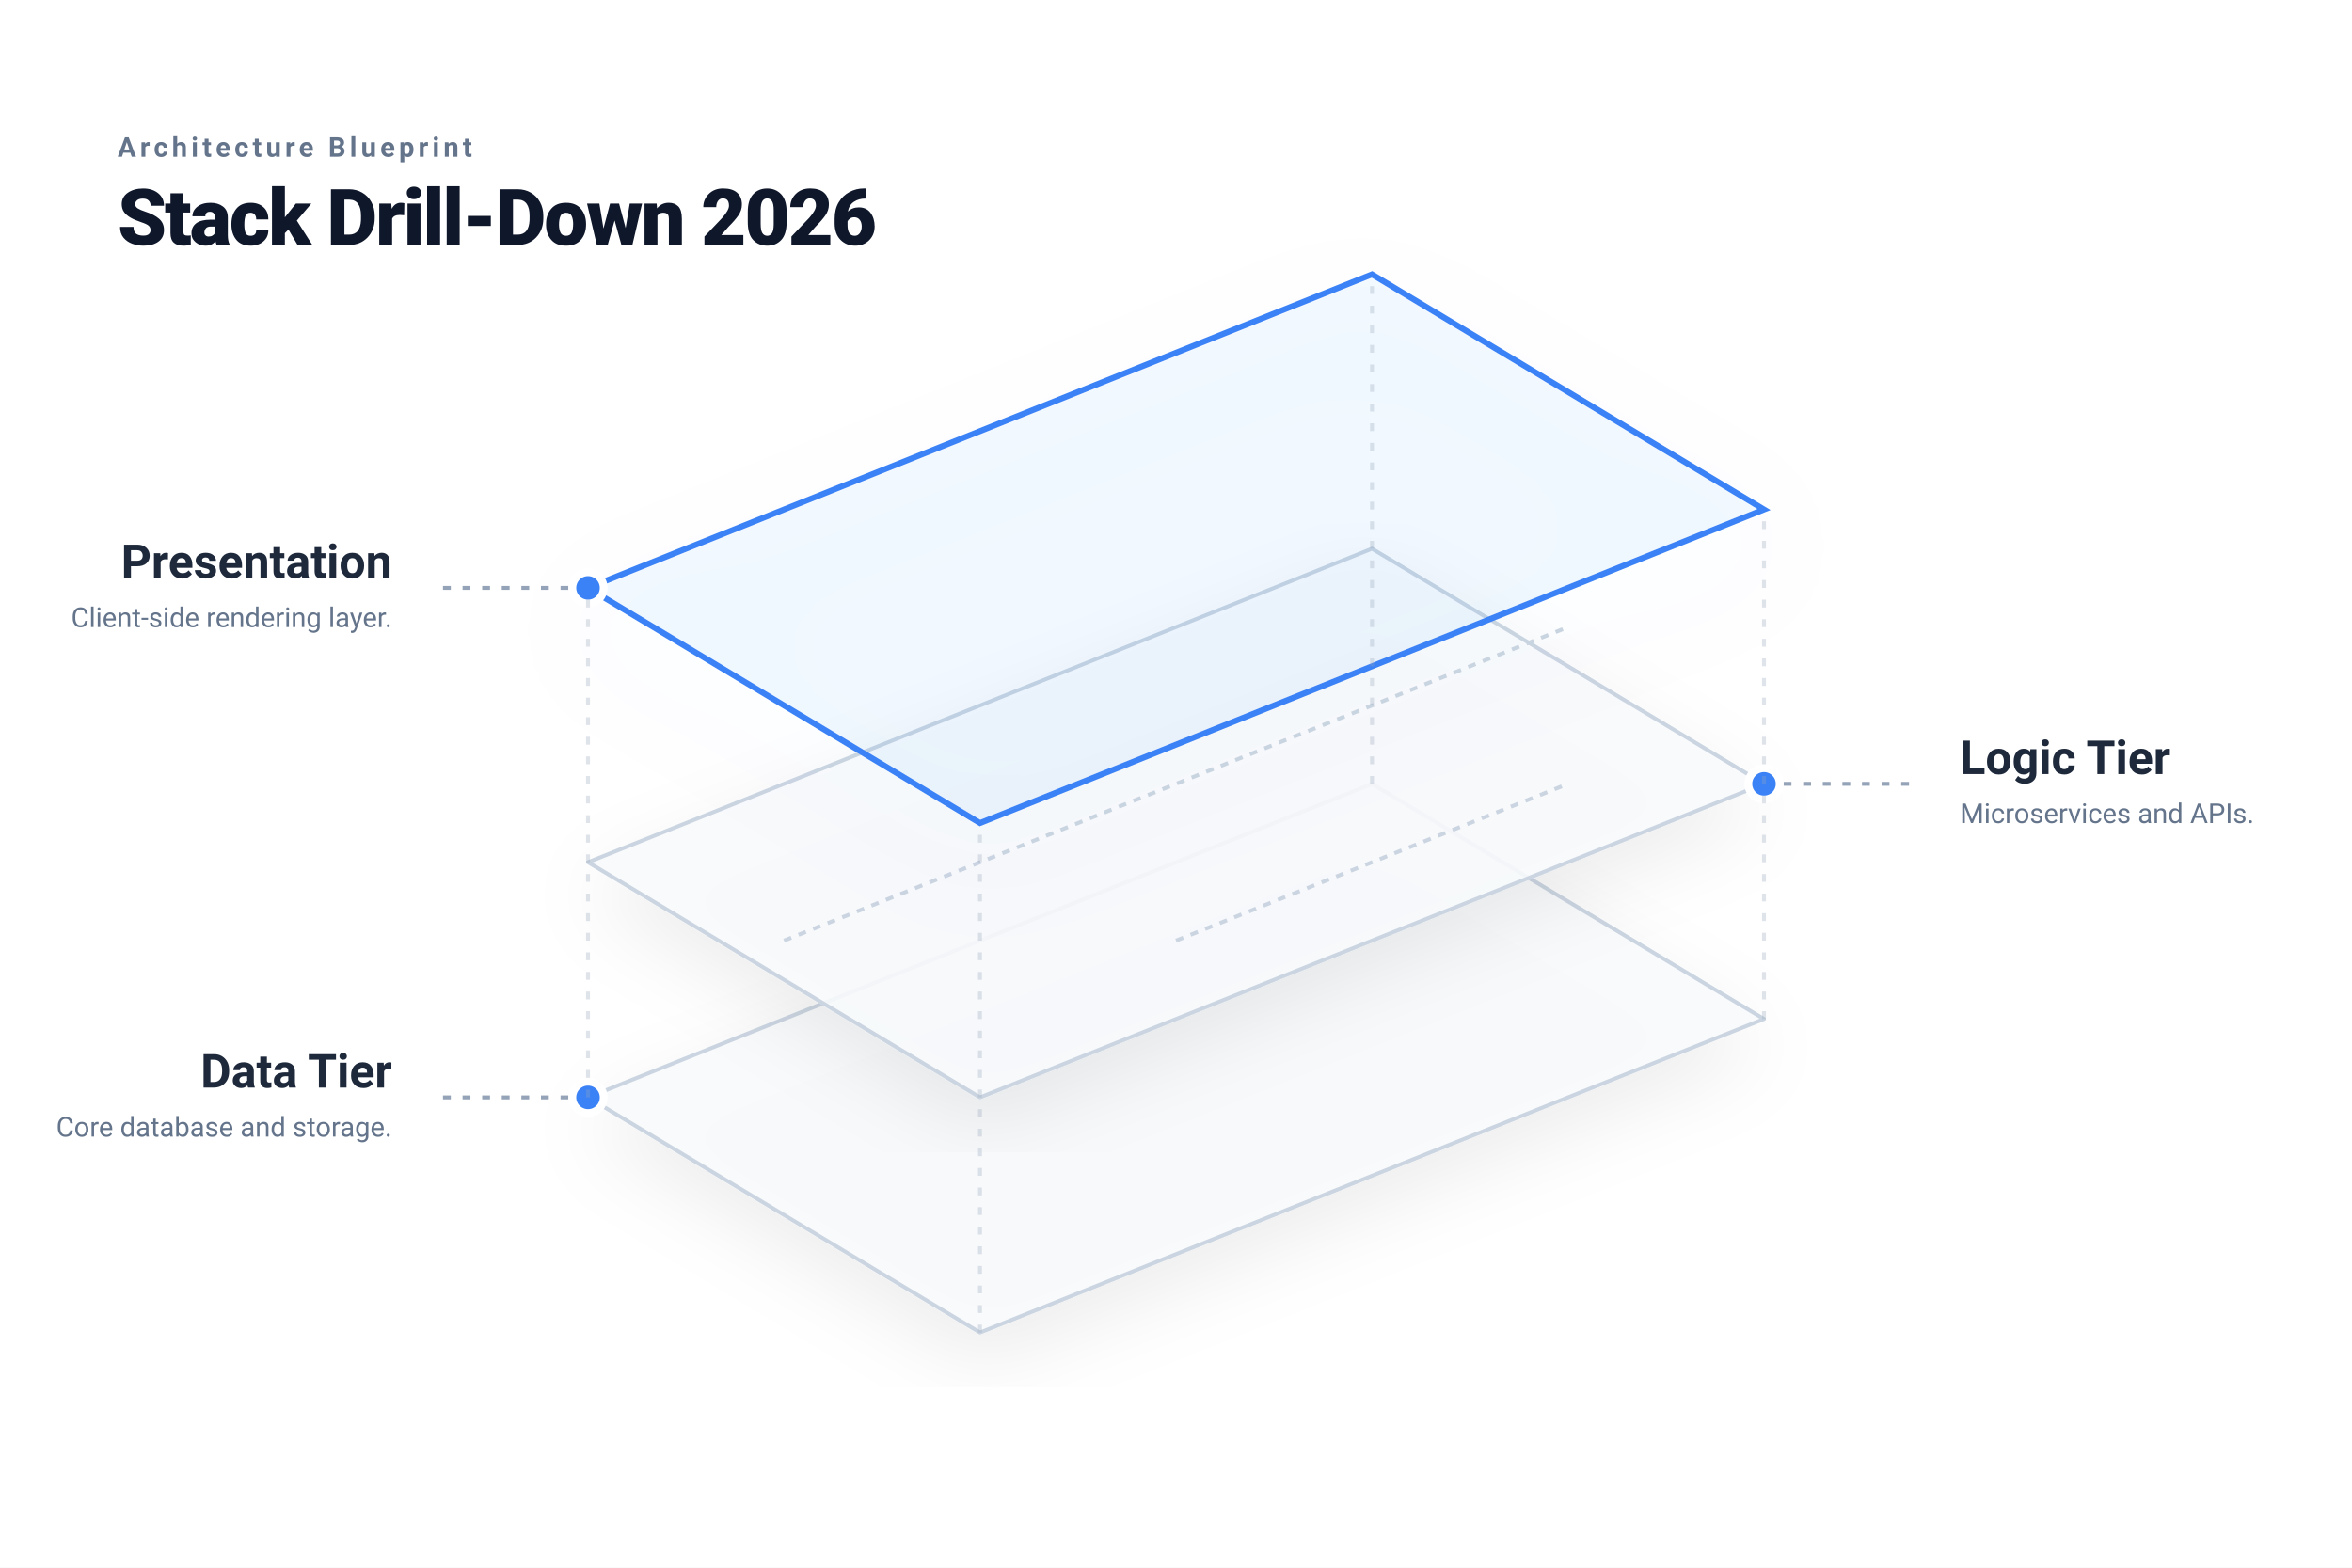
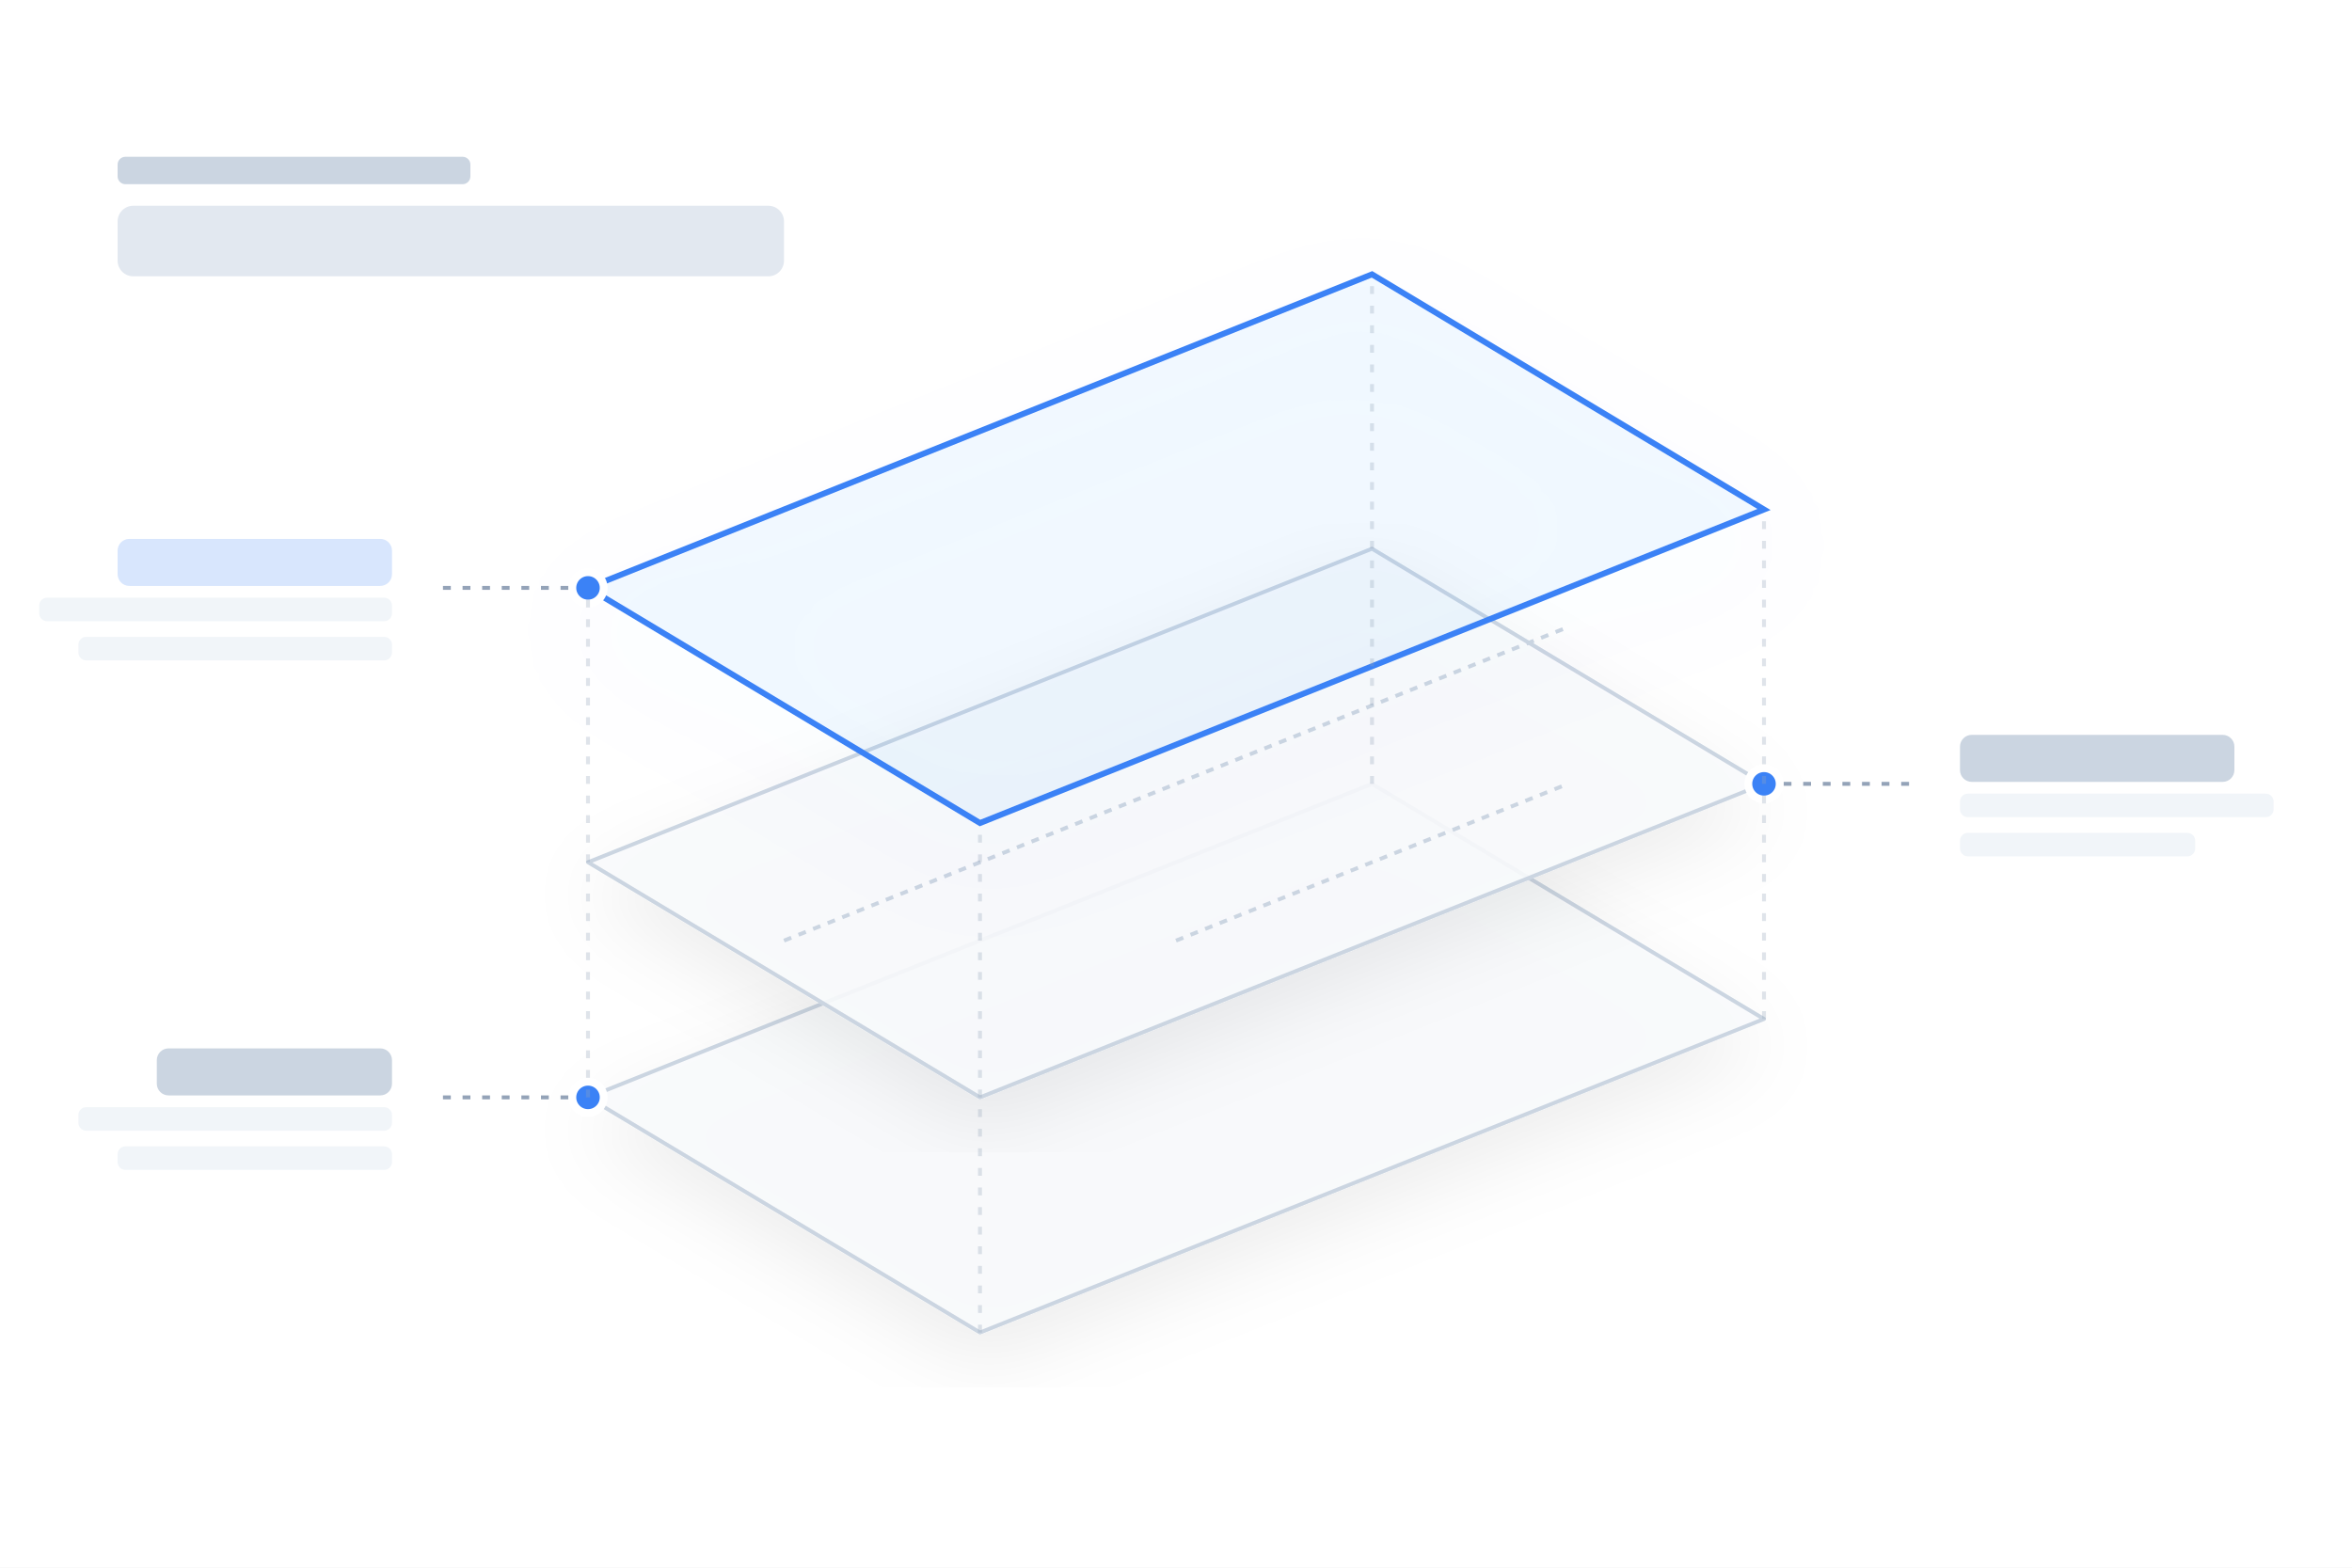
<svg xmlns="http://www.w3.org/2000/svg" viewBox="0 0 1200 800" width="100%" height="100%">
  <defs>
    <style>
            .bg { fill: #ffffff; }
            .layer-base {
                fill: rgba(248, 250, 252, 0.9);
                stroke: #cbd5e1;
                stroke-width: 2;
                stroke-linejoin: round;
            }
            .layer-hover {
                fill: rgba(59, 130, 246, 0.05);
                stroke: #3b82f6;
                stroke-width: 3;
                filter: drop-shadow(0 20px 30px rgba(59, 130, 246, 0.15));
                transition: transform 0.3s ease;
            }

-             .text-title { font-family: -apple-system, BlinkMacSystemFont, "SF Pro Display", "Segoe UI", Roboto, sans-serif; font-size: 40px; font-weight: 800; fill: #0f172a; letter-spacing: -1px; }
-             .text-subtitle { font-family: -apple-system, BlinkMacSystemFont, "SF Pro Text", "Segoe UI", Roboto, sans-serif; font-size: 14px; font-weight: 600; fill: #64748b; text-transform: uppercase; letter-spacing: 2px; }
- 
-             .layer-label { font-family: -apple-system, BlinkMacSystemFont, "SF Pro Display", "Segoe UI", Roboto, sans-serif; font-size: 24px; font-weight: 700; fill: #1e293b; }
-             .layer-desc { font-family: -apple-system, BlinkMacSystemFont, "SF Pro Text", "Segoe UI", Roboto, sans-serif; font-size: 14px; font-weight: 400; fill: #64748b; line-height: 1.5; }
+             .placeholder-text-title { fill: #e2e8f0; rx: 8; }
+             .placeholder-text-subtitle { fill: #cbd5e1; rx: 4; }
+             .placeholder-layer-label { fill: #cbd5e1; rx: 6; }
+             .placeholder-layer-desc { fill: #f1f5f9; rx: 4; }

            .connecting-line { stroke: #94a3b8; stroke-width: 2; stroke-dasharray: 4 6; fill: none; }

            .indicator-dot { fill: #3b82f6; stroke: #ffffff; stroke-width: 4; }
        </style>
    <filter id="softShadow" x="-10%" y="-10%" width="120%" height="120%">
      <feDropShadow dx="0" dy="15" stdDeviation="20" flood-opacity="0.08" />
    </filter>
  </defs>
  <rect width="1200" height="800" class="bg" />
  <g id="header-group" transform="translate(60, 80)">
-     <text x="0" y="0" class="text-subtitle">Architecture Blueprint</text>
-     <text x="0" y="45" class="text-title">Stack Drill-Down 2026</text>
+     <rect id="header-subtitle-placeholder" x="0" y="0" width="180" height="14" class="placeholder-text-subtitle" />
+     <rect id="header-title-placeholder" x="0" y="25" width="340" height="36" class="placeholder-text-title" />
  </g>
  <g id="layer-3-data">
    <path d="M 500 680 L 900 520 L 700 400 L 300 560 Z" class="layer-base" filter="url(#softShadow)" />
    <path d="M 500 680 L 900 520 L 700 400 L 300 560 Z" fill="transparent" class="interactive-zone" />
    <rect x="520" y="520" width="60" height="20" fill="#e2e8f0" transform="skewX(-45) skewY(20)" opacity="0.5" />
    <rect x="620" y="480" width="100" height="20" fill="#e2e8f0" transform="skewX(-45) skewY(20)" opacity="0.5" />
    <path d="M 300 560 L 220 560" class="connecting-line" />
    <circle cx="300" cy="560" r="8" class="indicator-dot" />
-     <text x="200" y="555" class="layer-label" text-anchor="end">Data Tier</text>
-     <text x="200" y="580" class="layer-desc" text-anchor="end">Core database and storage.</text>
+     <rect id="layer-3-label-placeholder" x="80" y="535" width="120" height="24" class="placeholder-layer-label" />
+     <rect id="layer-3-desc-1-placeholder" x="40" y="565" width="160" height="12" class="placeholder-layer-desc" />
+     <rect id="layer-3-desc-2-placeholder" x="60" y="585" width="140" height="12" class="placeholder-layer-desc" />
  </g>
  <g id="layer-2-logic" transform="translate(0, -120)">
    <path d="M 500 680 L 900 520 L 700 400 L 300 560 Z" class="layer-base" filter="url(#softShadow)" />
    <path d="M 400 600 L 800 440" stroke="#cbd5e1" stroke-width="2" stroke-dasharray="4 4" />
    <path d="M 600 600 L 800 520" stroke="#cbd5e1" stroke-width="2" stroke-dasharray="4 4" />
    <path d="M 900 520 L 980 520" class="connecting-line" />
    <circle cx="900" cy="520" r="8" class="indicator-dot" />
-     <text x="1000" y="515" class="layer-label" text-anchor="start">Logic Tier</text>
-     <text x="1000" y="540" class="layer-desc" text-anchor="start">Microservices and APIs.</text>
+     <rect id="layer-2-label-placeholder" x="1000" y="495" width="140" height="24" class="placeholder-layer-label" />
+     <rect id="layer-2-desc-1-placeholder" x="1000" y="525" width="160" height="12" class="placeholder-layer-desc" />
+     <rect id="layer-2-desc-2-placeholder" x="1000" y="545" width="120" height="12" class="placeholder-layer-desc" />
  </g>
  <g id="layer-1-ui" transform="translate(0, -260)">
    <path d="M 500 680 L 900 520 L 700 400 L 300 560 Z" class="layer-hover" />
    <rect x="520" y="520" width="80" height="40" rx="4" fill="#ffffff" stroke="#3b82f6" stroke-width="1.5" transform="skewX(-45) skewY(20)" filter="url(#softShadow)" />
    <rect x="660" y="460" width="60" height="60" rx="4" fill="#ffffff" stroke="#3b82f6" stroke-width="1.5" transform="skewX(-45) skewY(20)" filter="url(#softShadow)" />
    <rect x="500" y="420" width="120" height="30" rx="4" fill="#ffffff" stroke="#3b82f6" stroke-width="1.5" transform="skewX(-45) skewY(20)" filter="url(#softShadow)" />
    <path d="M 300 560 L 220 560" class="connecting-line" />
    <circle cx="300" cy="560" r="8" class="indicator-dot" />
-     <text x="200" y="555" class="layer-label" text-anchor="end" fill="#3b82f6">Presentation</text>
-     <text x="200" y="580" class="layer-desc" text-anchor="end">Client-side rendering layer.</text>
+     <rect id="layer-1-label-placeholder" x="60" y="535" width="140" height="24" class="placeholder-layer-label" style="fill: #3b82f6; opacity: 0.2;" />
+     <rect id="layer-1-desc-1-placeholder" x="20" y="565" width="180" height="12" class="placeholder-layer-desc" />
+     <rect id="layer-1-desc-2-placeholder" x="40" y="585" width="160" height="12" class="placeholder-layer-desc" />
  </g>
  <path d="M 300 560 L 300 300" class="connecting-line" opacity="0.3" />
  <path d="M 900 520 L 900 260" class="connecting-line" opacity="0.3" />
  <path d="M 500 680 L 500 420" class="connecting-line" opacity="0.3" />
  <path d="M 700 400 L 700 140" class="connecting-line" opacity="0.3" />
</svg>
